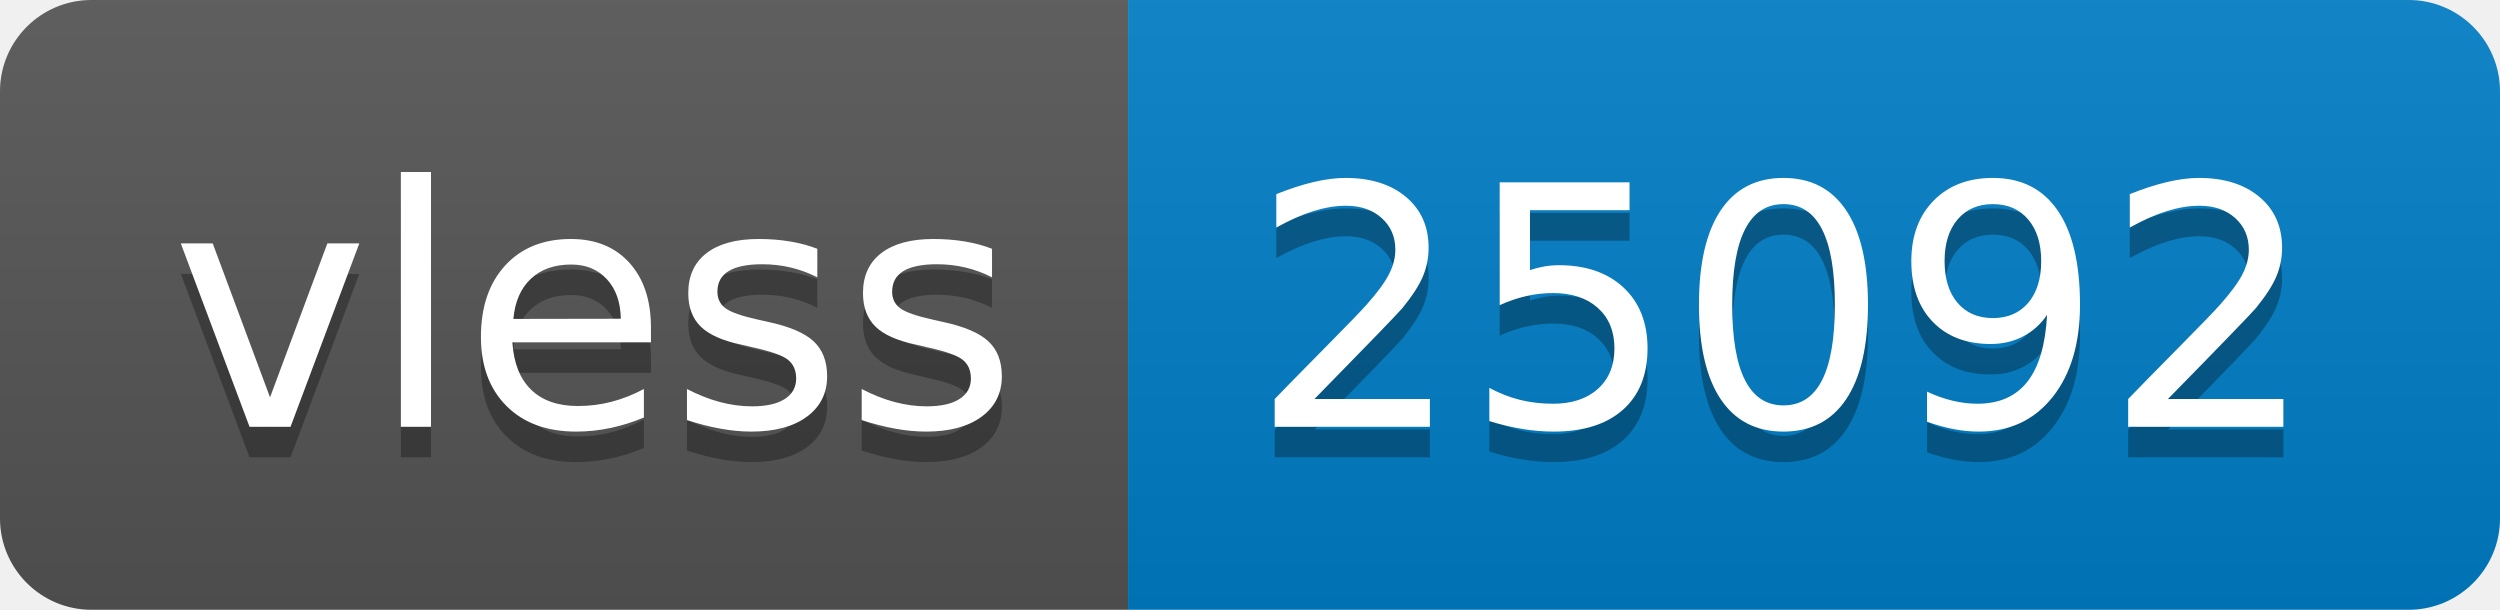
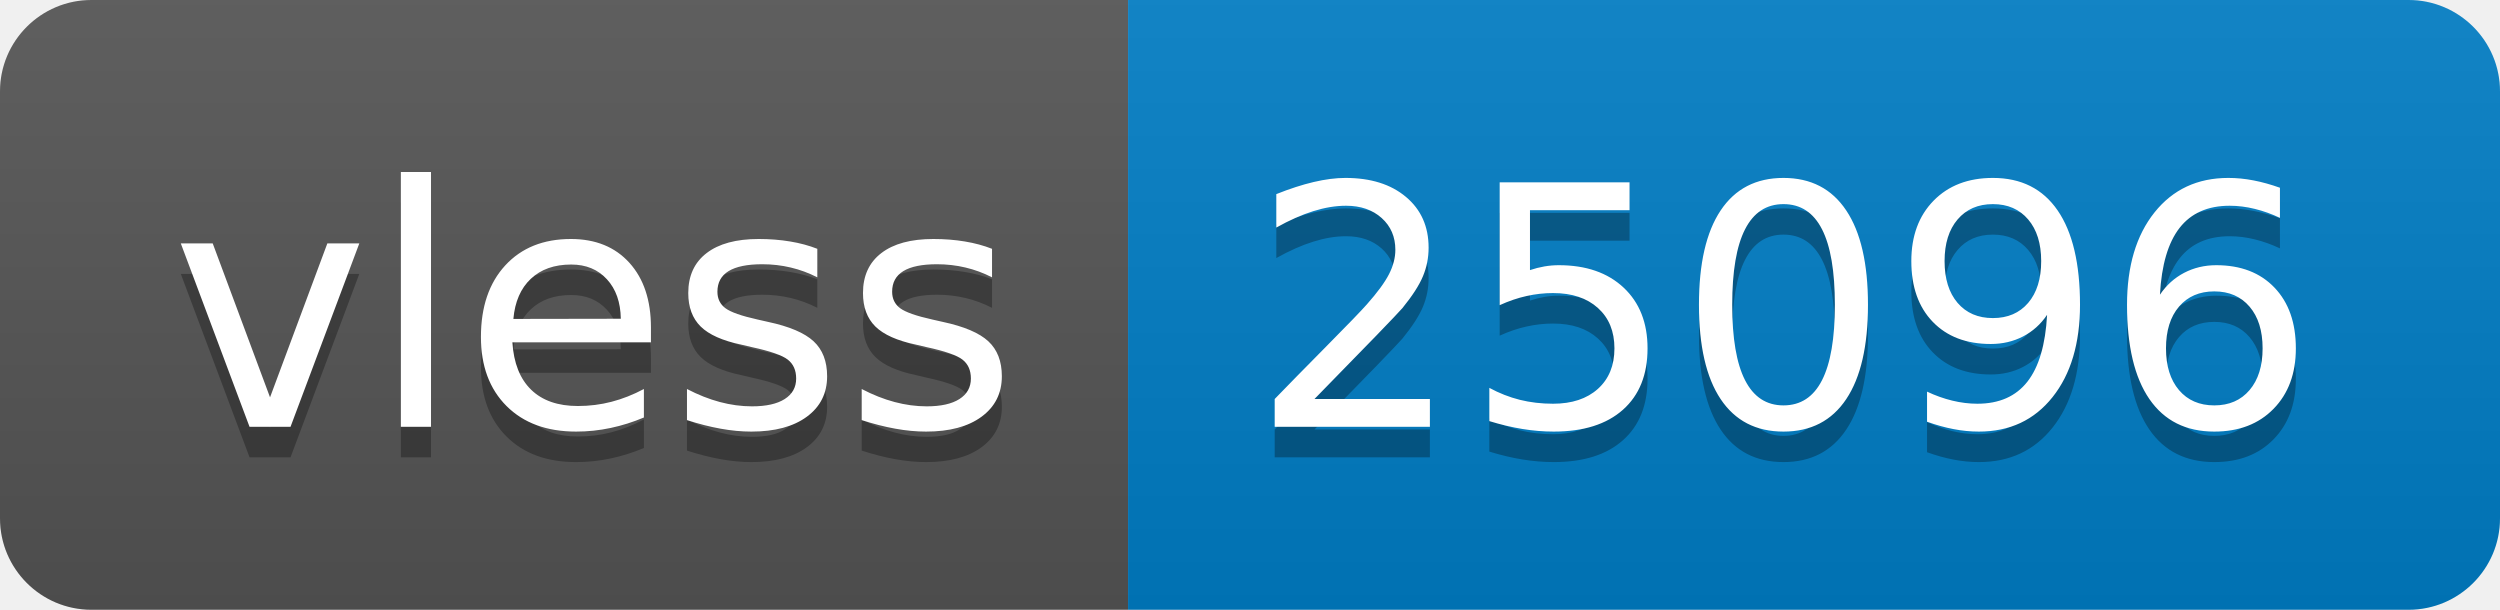
- <svg xmlns="http://www.w3.org/2000/svg" width="82" height="20" role="img" aria-label="vless: 25092">
+ <svg xmlns="http://www.w3.org/2000/svg" width="82" height="20" role="img" aria-label="vless: 25096">
  <linearGradient id="s" x2="0" y2="100%">
    <stop offset="0" stop-color="#bbb" stop-opacity=".1" />
    <stop offset="1" stop-opacity=".1" />
  </linearGradient>
  <clipPath id="r">
    <rect width="82" height="20" rx="3" fill="#fff" />
  </clipPath>
  <g clip-path="url(#r)">
    <rect width="37" height="20" fill="#555" />
    <rect x="37" width="45" height="20" fill="#007ec6" />
    <rect width="82" height="20" fill="url(#s)" />
  </g>
  <g fill="#fff" text-anchor="middle" font-family="Verdana,Geneva,DejaVu Sans,sans-serif" text-rendering="geometricPrecision" font-size="110">
    <text aria-hidden="true" x="195" y="150" fill="#010101" fill-opacity=".3" transform="scale(.1)" textLength="270">vless</text>
    <text x="195" y="140" transform="scale(.1)" fill="#fff" textLength="270">vless</text>
-     <text aria-hidden="true" x="585" y="150" fill="#010101" fill-opacity=".3" transform="scale(.1)" textLength="350">25092</text>
-     <text x="585" y="140" transform="scale(.1)" fill="#fff" textLength="350">25092</text>
+     <text aria-hidden="true" x="585" y="150" fill="#010101" fill-opacity=".3" transform="scale(.1)" textLength="350">25096</text>
+     <text x="585" y="140" transform="scale(.1)" fill="#fff" textLength="350">25096</text>
  </g>
</svg>
